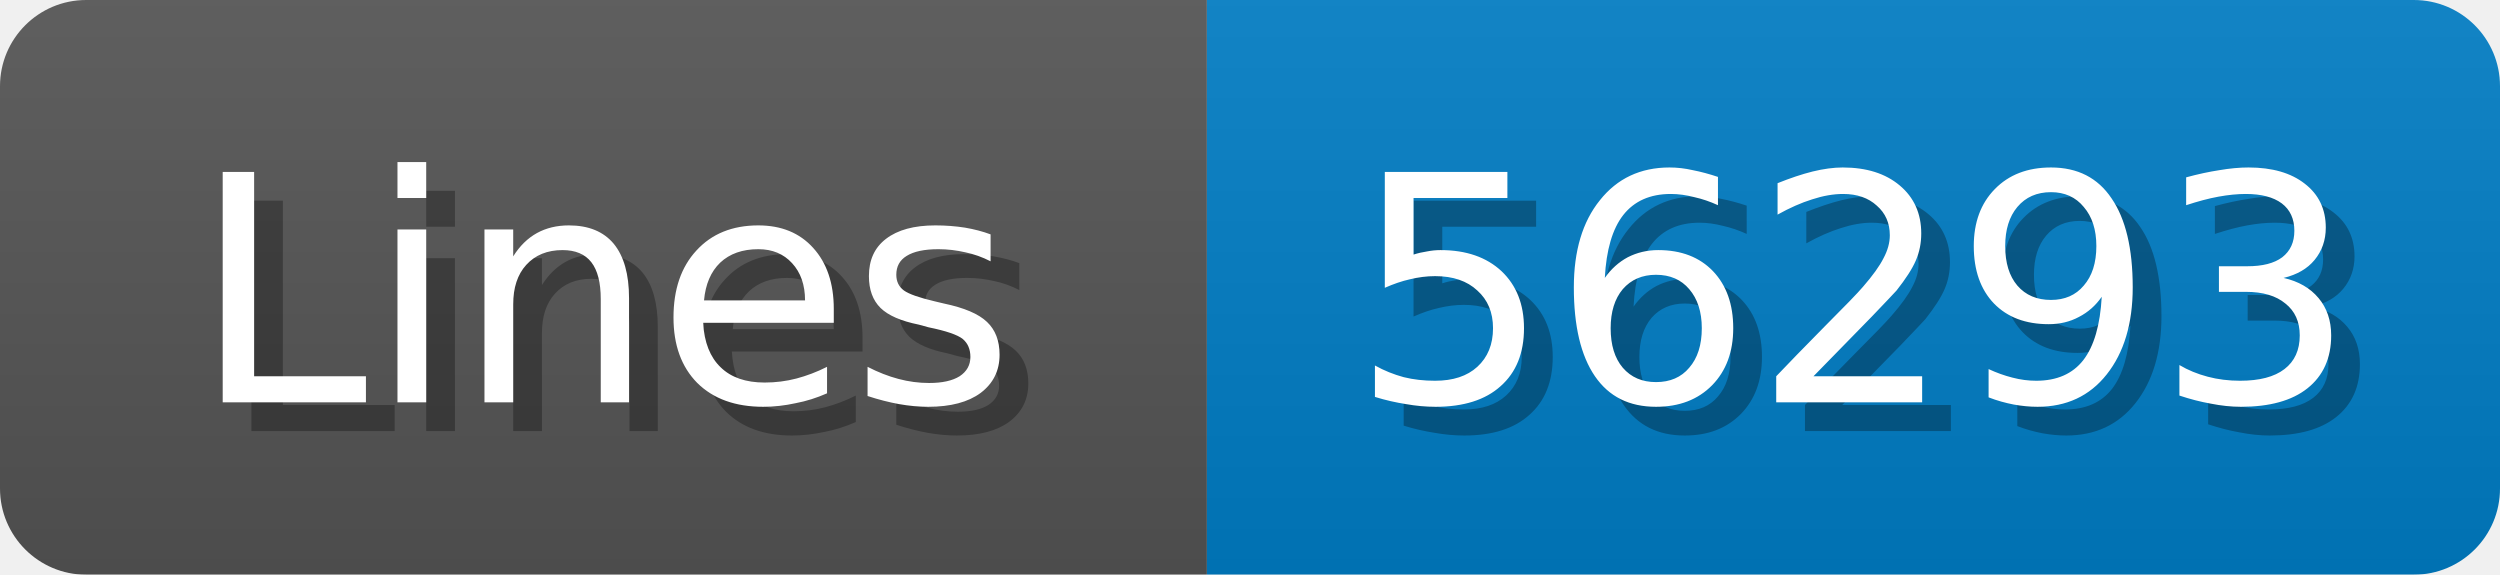
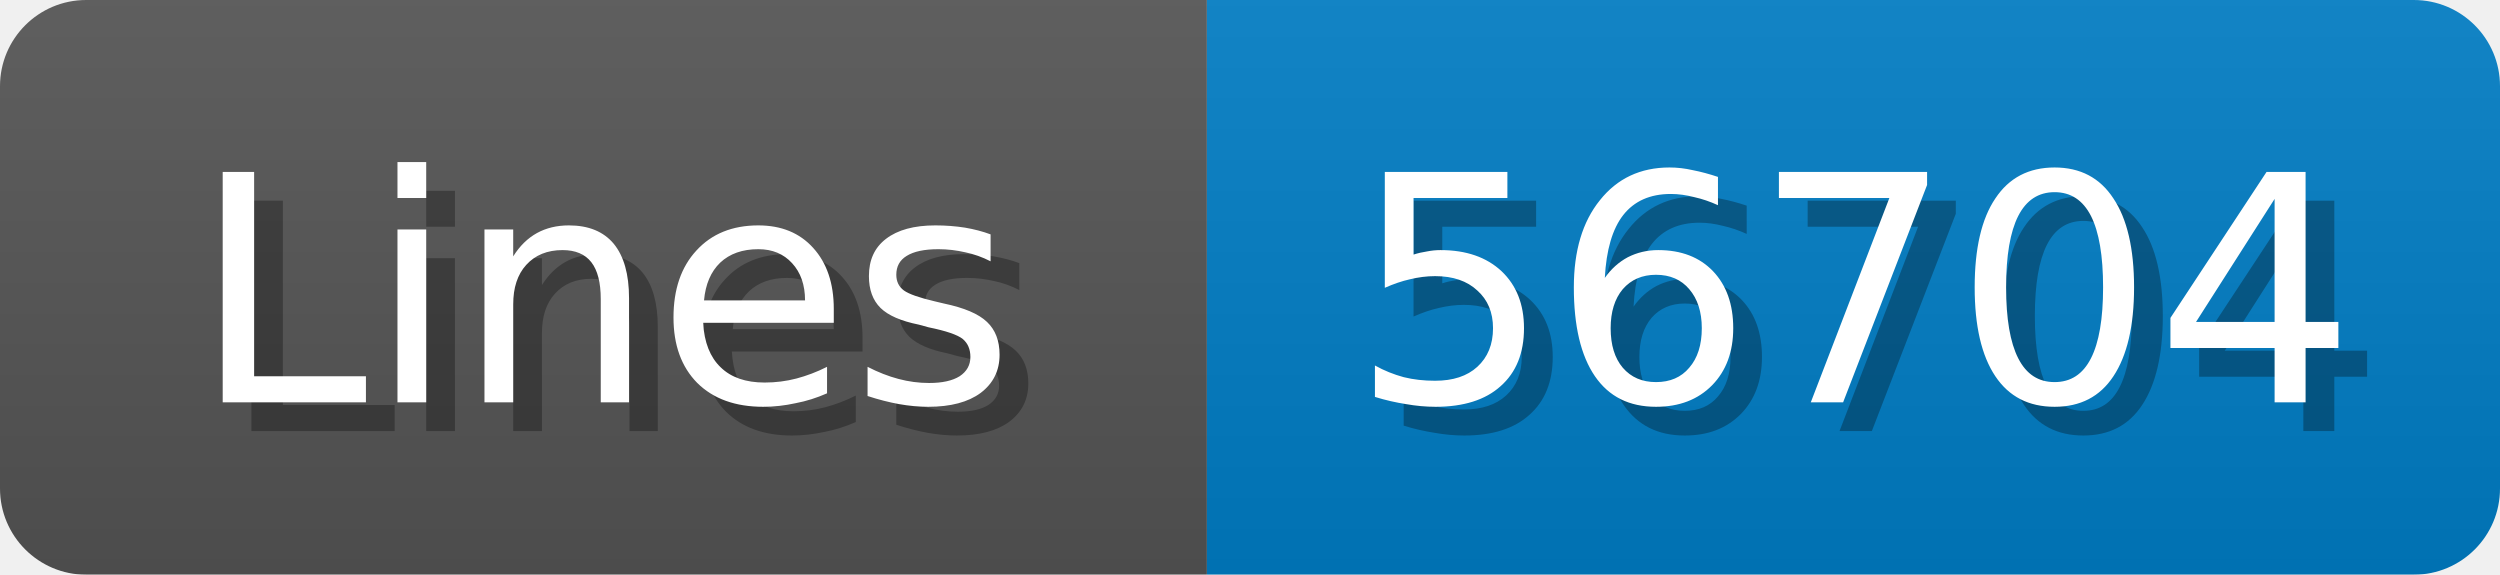
<svg xmlns="http://www.w3.org/2000/svg" width="87" height="20">
  <linearGradient id="b" x2="0" y2="100%">
    <stop offset="0" stop-color="#bbb" stop-opacity=".1" />
    <stop offset="1" stop-opacity=".1" />
  </linearGradient>
  <mask id="anybadge_1">
    <rect width="87" height="20" rx="3" fill="#fff" />
  </mask>
  <g mask="url(#anybadge_1)">
    <path fill="#555" d="M0 0h42v20H0z" />
    <path fill="#007ec6" d="M42 0h45v20H42z" />
    <path fill="url(#b)" d="M0 0h87v20H0z" />
  </g>
  <g fill="#fff" text-anchor="middle" font-family="DejaVu Sans,Verdana,Geneva,sans-serif" font-size="11">
    <text x="22.0" y="15" fill="#010101" fill-opacity=".3">Lines</text>
    <text x="21.0" y="14">Lines</text>
  </g>
  <g fill="#fff" text-anchor="middle" font-family="DejaVu Sans,Verdana,Geneva,sans-serif" font-size="11">
-     <text x="65.5" y="15" fill="#010101" fill-opacity=".3">56293</text>
-     <text x="64.5" y="14">56293</text>
+     <text x="65.5" y="15" fill="#010101" fill-opacity=".3">56704</text>
+     <text x="64.5" y="14">56704</text>
  </g>
</svg>
